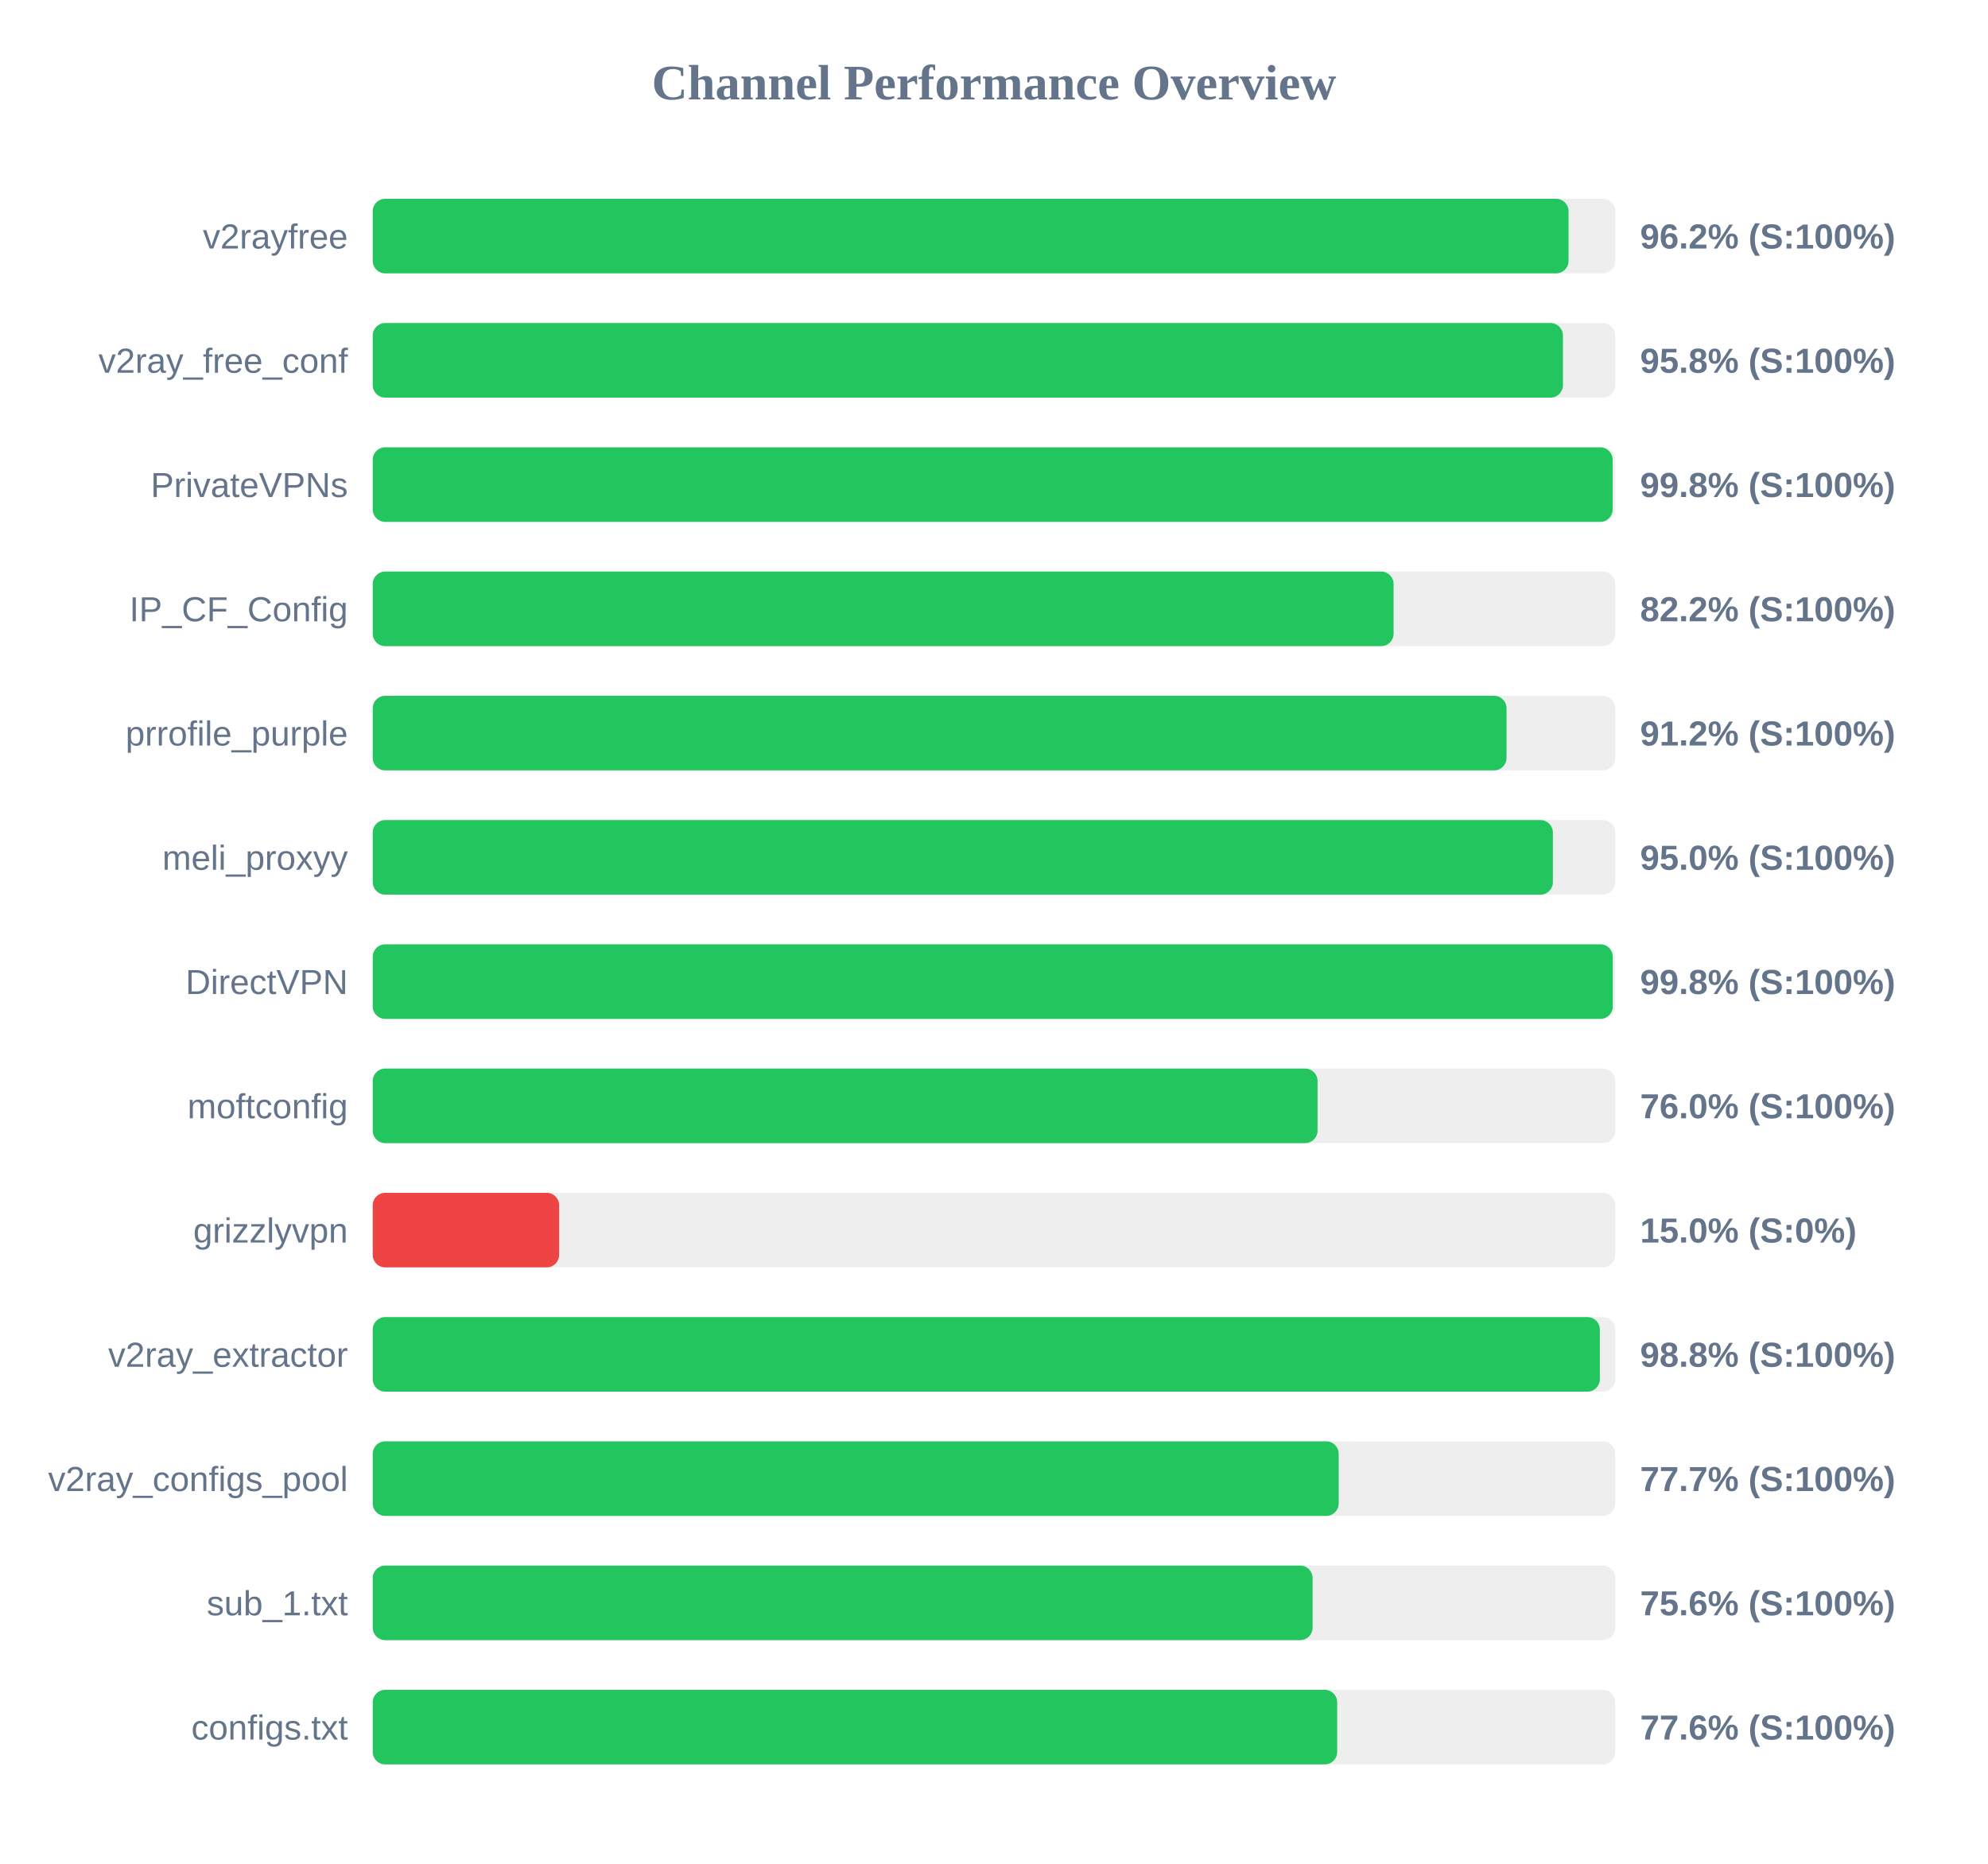
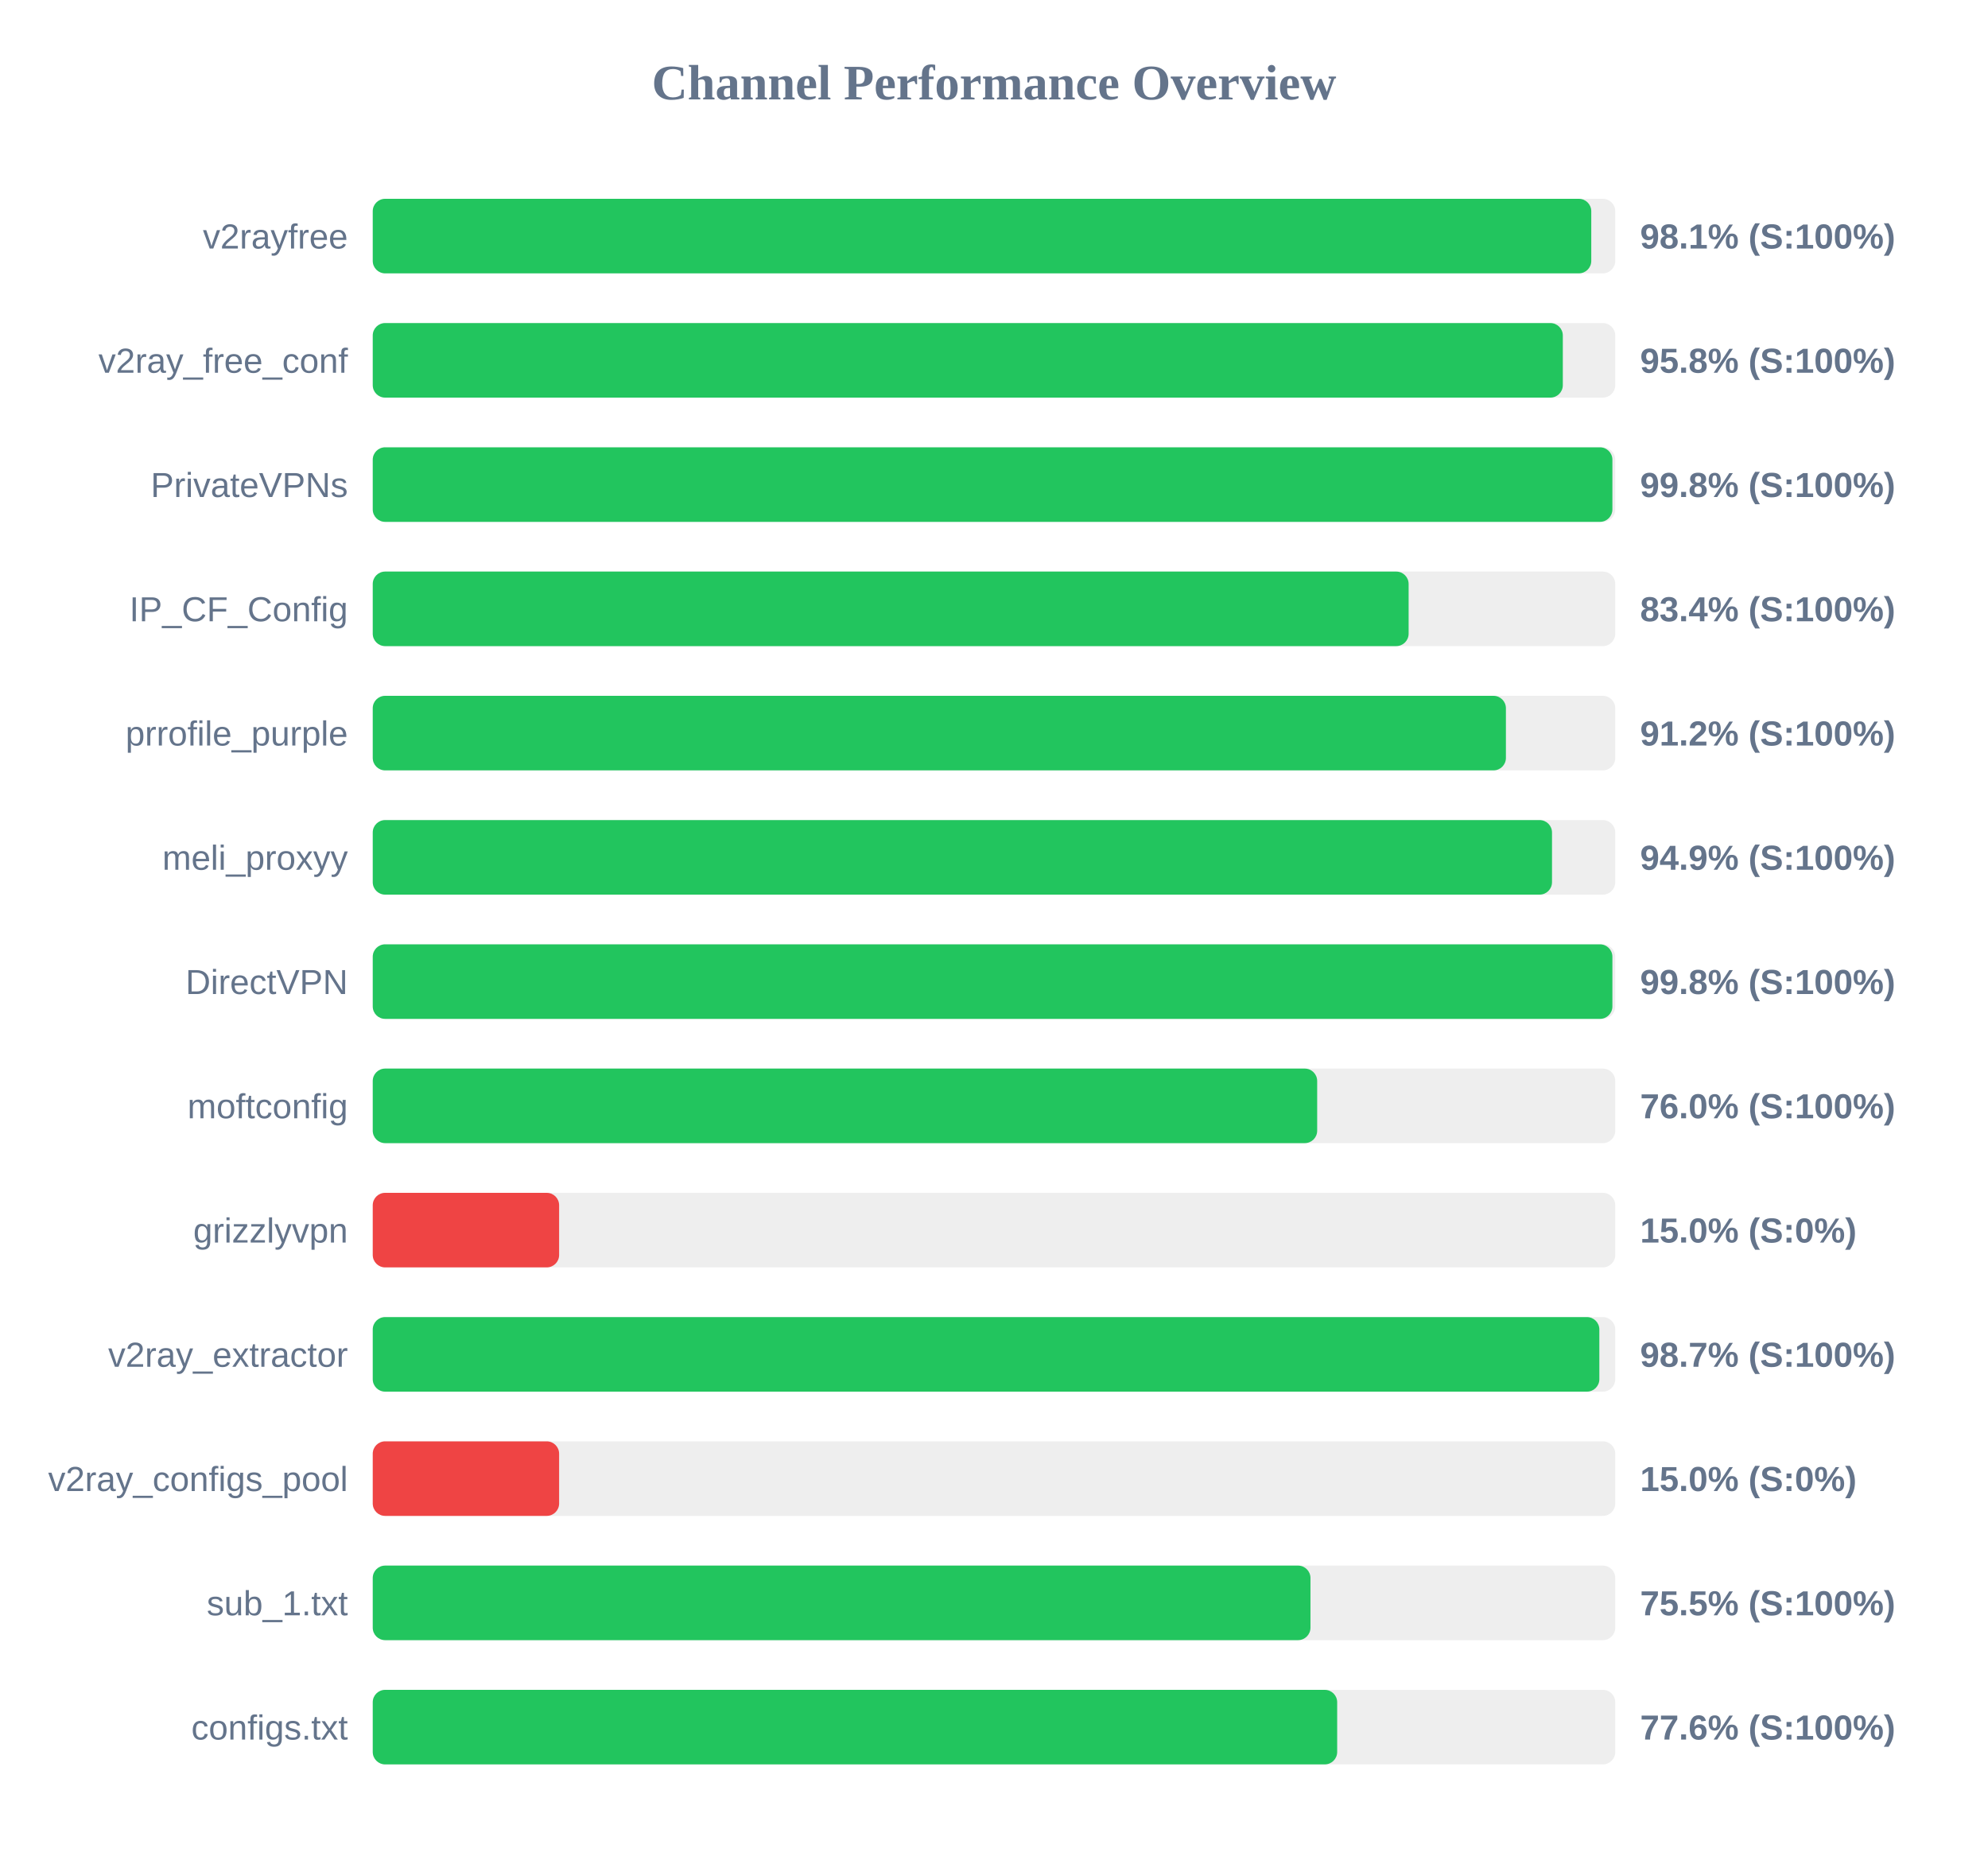
<svg xmlns="http://www.w3.org/2000/svg" width="800" height="750" version="1.1">
  <style>
        .row { font: 14px Arial; fill: #64748b; }
        .score { font: bold 14px Arial; fill: #64748b; }
    </style>
  <text x="400" y="40" text-anchor="middle" font-size="20px" font-weight="bold" fill="#64748b">Channel Performance Overview</text>
  <rect x="150" y="80" width="500" height="30" fill="#eee" rx="5" />
-   <rect x="150" y="80" width="481.2" height="30" fill="#22c55e" rx="5" />
+   <rect x="150" y="80" width="490.35" height="30" fill="#22c55e" rx="5" />
  <text x="140" y="100" text-anchor="end" class="row">v2rayfree</text>
-   <text x="660" y="100" text-anchor="start" class="score">96.2% (S:100%)</text>
+   <text x="660" y="100" text-anchor="start" class="score">98.1% (S:100%)</text>
  <rect x="150" y="130" width="500" height="30" fill="#eee" rx="5" />
-   <rect x="150" y="130" width="478.95" height="30" fill="#22c55e" rx="5" />
+   <rect x="150" y="130" width="478.9" height="30" fill="#22c55e" rx="5" />
  <text x="140" y="150" text-anchor="end" class="row">v2ray_free_conf</text>
  <text x="660" y="150" text-anchor="start" class="score">95.8% (S:100%)</text>
  <rect x="150" y="180" width="500" height="30" fill="#eee" rx="5" />
-   <rect x="150" y="180" width="498.95" height="30" fill="#22c55e" rx="5" />
+   <rect x="150" y="180" width="498.85" height="30" fill="#22c55e" rx="5" />
  <text x="140" y="200" text-anchor="end" class="row">PrivateVPNs</text>
  <text x="660" y="200" text-anchor="start" class="score">99.8% (S:100%)</text>
  <rect x="150" y="230" width="500" height="30" fill="#eee" rx="5" />
-   <rect x="150" y="230" width="410.8" height="30" fill="#22c55e" rx="5" />
+   <rect x="150" y="230" width="416.85" height="30" fill="#22c55e" rx="5" />
  <text x="140" y="250" text-anchor="end" class="row">IP_CF_Config</text>
-   <text x="660" y="250" text-anchor="start" class="score">82.2% (S:100%)</text>
+   <text x="660" y="250" text-anchor="start" class="score">83.4% (S:100%)</text>
  <rect x="150" y="280" width="500" height="30" fill="#eee" rx="5" />
-   <rect x="150" y="280" width="456.25" height="30" fill="#22c55e" rx="5" />
+   <rect x="150" y="280" width="456.0" height="30" fill="#22c55e" rx="5" />
  <text x="140" y="300" text-anchor="end" class="row">prrofile_purple</text>
  <text x="660" y="300" text-anchor="start" class="score">91.2% (S:100%)</text>
  <rect x="150" y="330" width="500" height="30" fill="#eee" rx="5" />
-   <rect x="150" y="330" width="474.9" height="30" fill="#22c55e" rx="5" />
+   <rect x="150" y="330" width="474.55" height="30" fill="#22c55e" rx="5" />
  <text x="140" y="350" text-anchor="end" class="row">meli_proxyy</text>
-   <text x="660" y="350" text-anchor="start" class="score">95.0% (S:100%)</text>
+   <text x="660" y="350" text-anchor="start" class="score">94.9% (S:100%)</text>
  <rect x="150" y="380" width="500" height="30" fill="#eee" rx="5" />
-   <rect x="150" y="380" width="499.0" height="30" fill="#22c55e" rx="5" />
+   <rect x="150" y="380" width="498.85" height="30" fill="#22c55e" rx="5" />
  <text x="140" y="400" text-anchor="end" class="row">DirectVPN</text>
  <text x="660" y="400" text-anchor="start" class="score">99.8% (S:100%)</text>
  <rect x="150" y="430" width="500" height="30" fill="#eee" rx="5" />
-   <rect x="150" y="430" width="380.2" height="30" fill="#22c55e" rx="5" />
+   <rect x="150" y="430" width="380.05" height="30" fill="#22c55e" rx="5" />
  <text x="140" y="450" text-anchor="end" class="row">moftconfig</text>
  <text x="660" y="450" text-anchor="start" class="score">76.0% (S:100%)</text>
  <rect x="150" y="480" width="500" height="30" fill="#eee" rx="5" />
  <rect x="150" y="480" width="75.0" height="30" fill="#ef4444" rx="5" />
  <text x="140" y="500" text-anchor="end" class="row">grizzlyvpn</text>
  <text x="660" y="500" text-anchor="start" class="score">15.0% (S:0%)</text>
  <rect x="150" y="530" width="500" height="30" fill="#eee" rx="5" />
-   <rect x="150" y="530" width="493.8" height="30" fill="#22c55e" rx="5" />
+   <rect x="150" y="530" width="493.6" height="30" fill="#22c55e" rx="5" />
  <text x="140" y="550" text-anchor="end" class="row">v2ray_extractor</text>
-   <text x="660" y="550" text-anchor="start" class="score">98.8% (S:100%)</text>
+   <text x="660" y="550" text-anchor="start" class="score">98.7% (S:100%)</text>
  <rect x="150" y="580" width="500" height="30" fill="#eee" rx="5" />
-   <rect x="150" y="580" width="388.7" height="30" fill="#22c55e" rx="5" />
+   <rect x="150" y="580" width="75.0" height="30" fill="#ef4444" rx="5" />
  <text x="140" y="600" text-anchor="end" class="row">v2ray_configs_pool</text>
-   <text x="660" y="600" text-anchor="start" class="score">77.7% (S:100%)</text>
+   <text x="660" y="600" text-anchor="start" class="score">15.0% (S:0%)</text>
  <rect x="150" y="630" width="500" height="30" fill="#eee" rx="5" />
-   <rect x="150" y="630" width="378.2" height="30" fill="#22c55e" rx="5" />
+   <rect x="150" y="630" width="377.35" height="30" fill="#22c55e" rx="5" />
  <text x="140" y="650" text-anchor="end" class="row">sub_1.txt</text>
-   <text x="660" y="650" text-anchor="start" class="score">75.6% (S:100%)</text>
+   <text x="660" y="650" text-anchor="start" class="score">75.5% (S:100%)</text>
  <rect x="150" y="680" width="500" height="30" fill="#eee" rx="5" />
  <rect x="150" y="680" width="388.1" height="30" fill="#22c55e" rx="5" />
  <text x="140" y="700" text-anchor="end" class="row">configs.txt</text>
  <text x="660" y="700" text-anchor="start" class="score">77.6% (S:100%)</text>
</svg>
